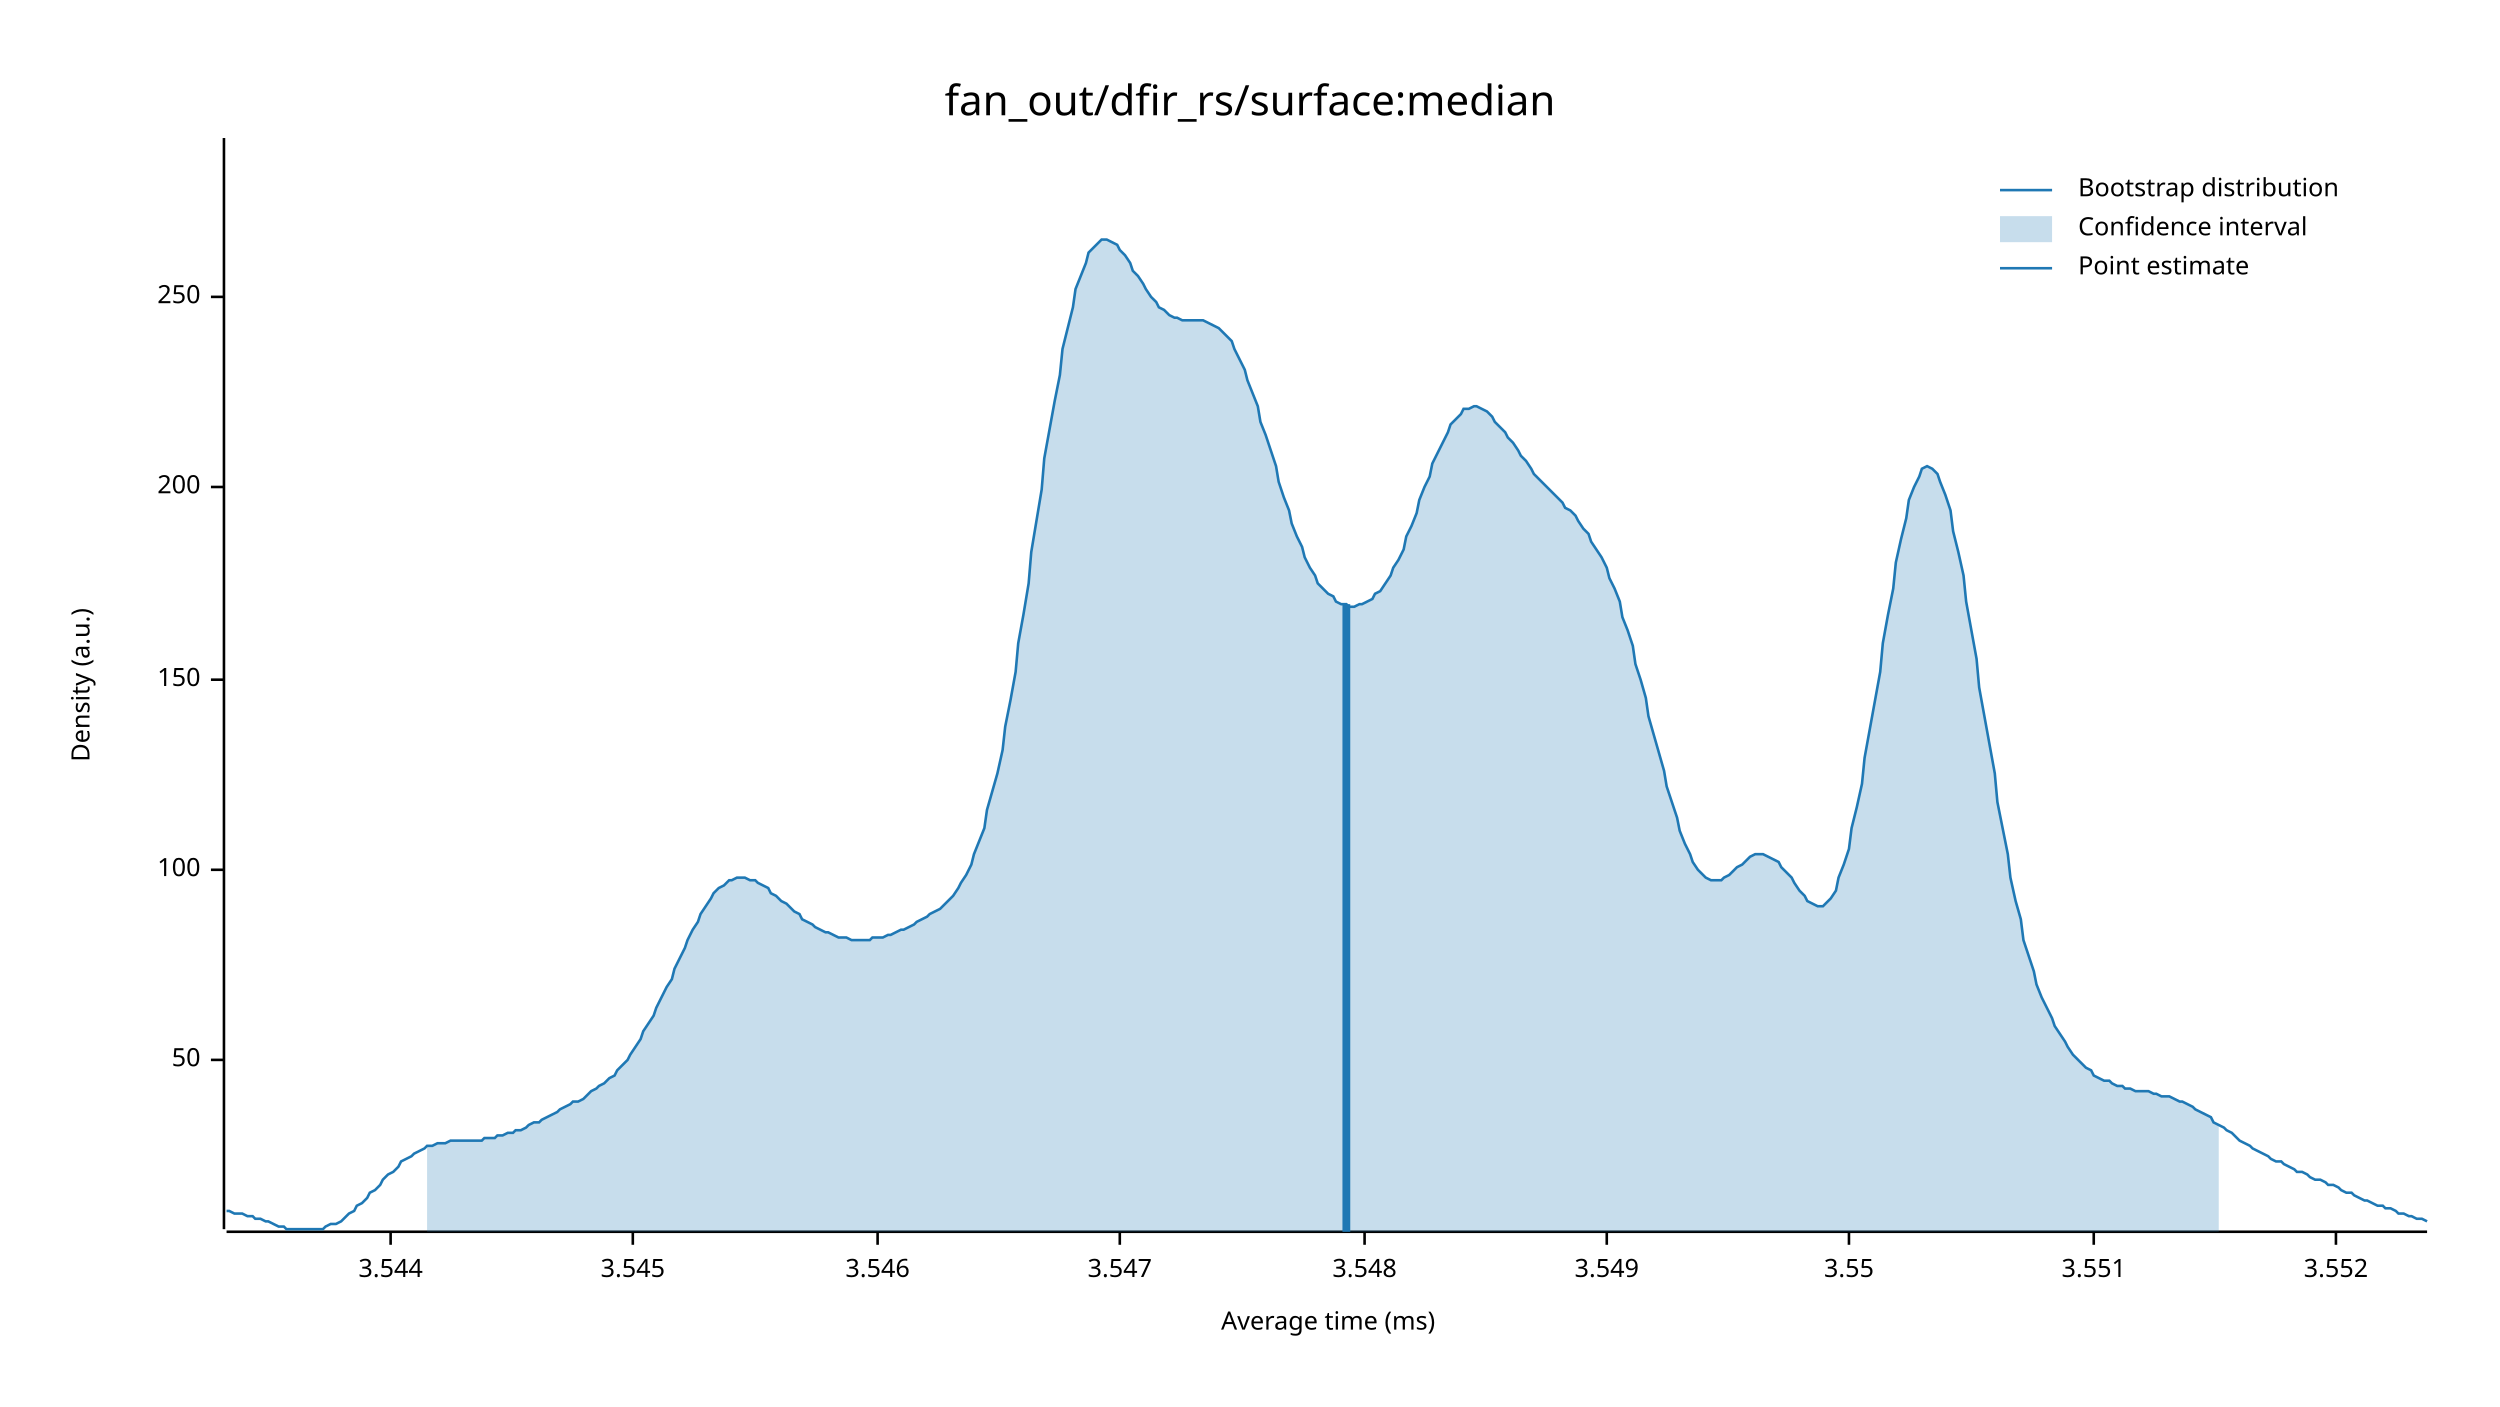
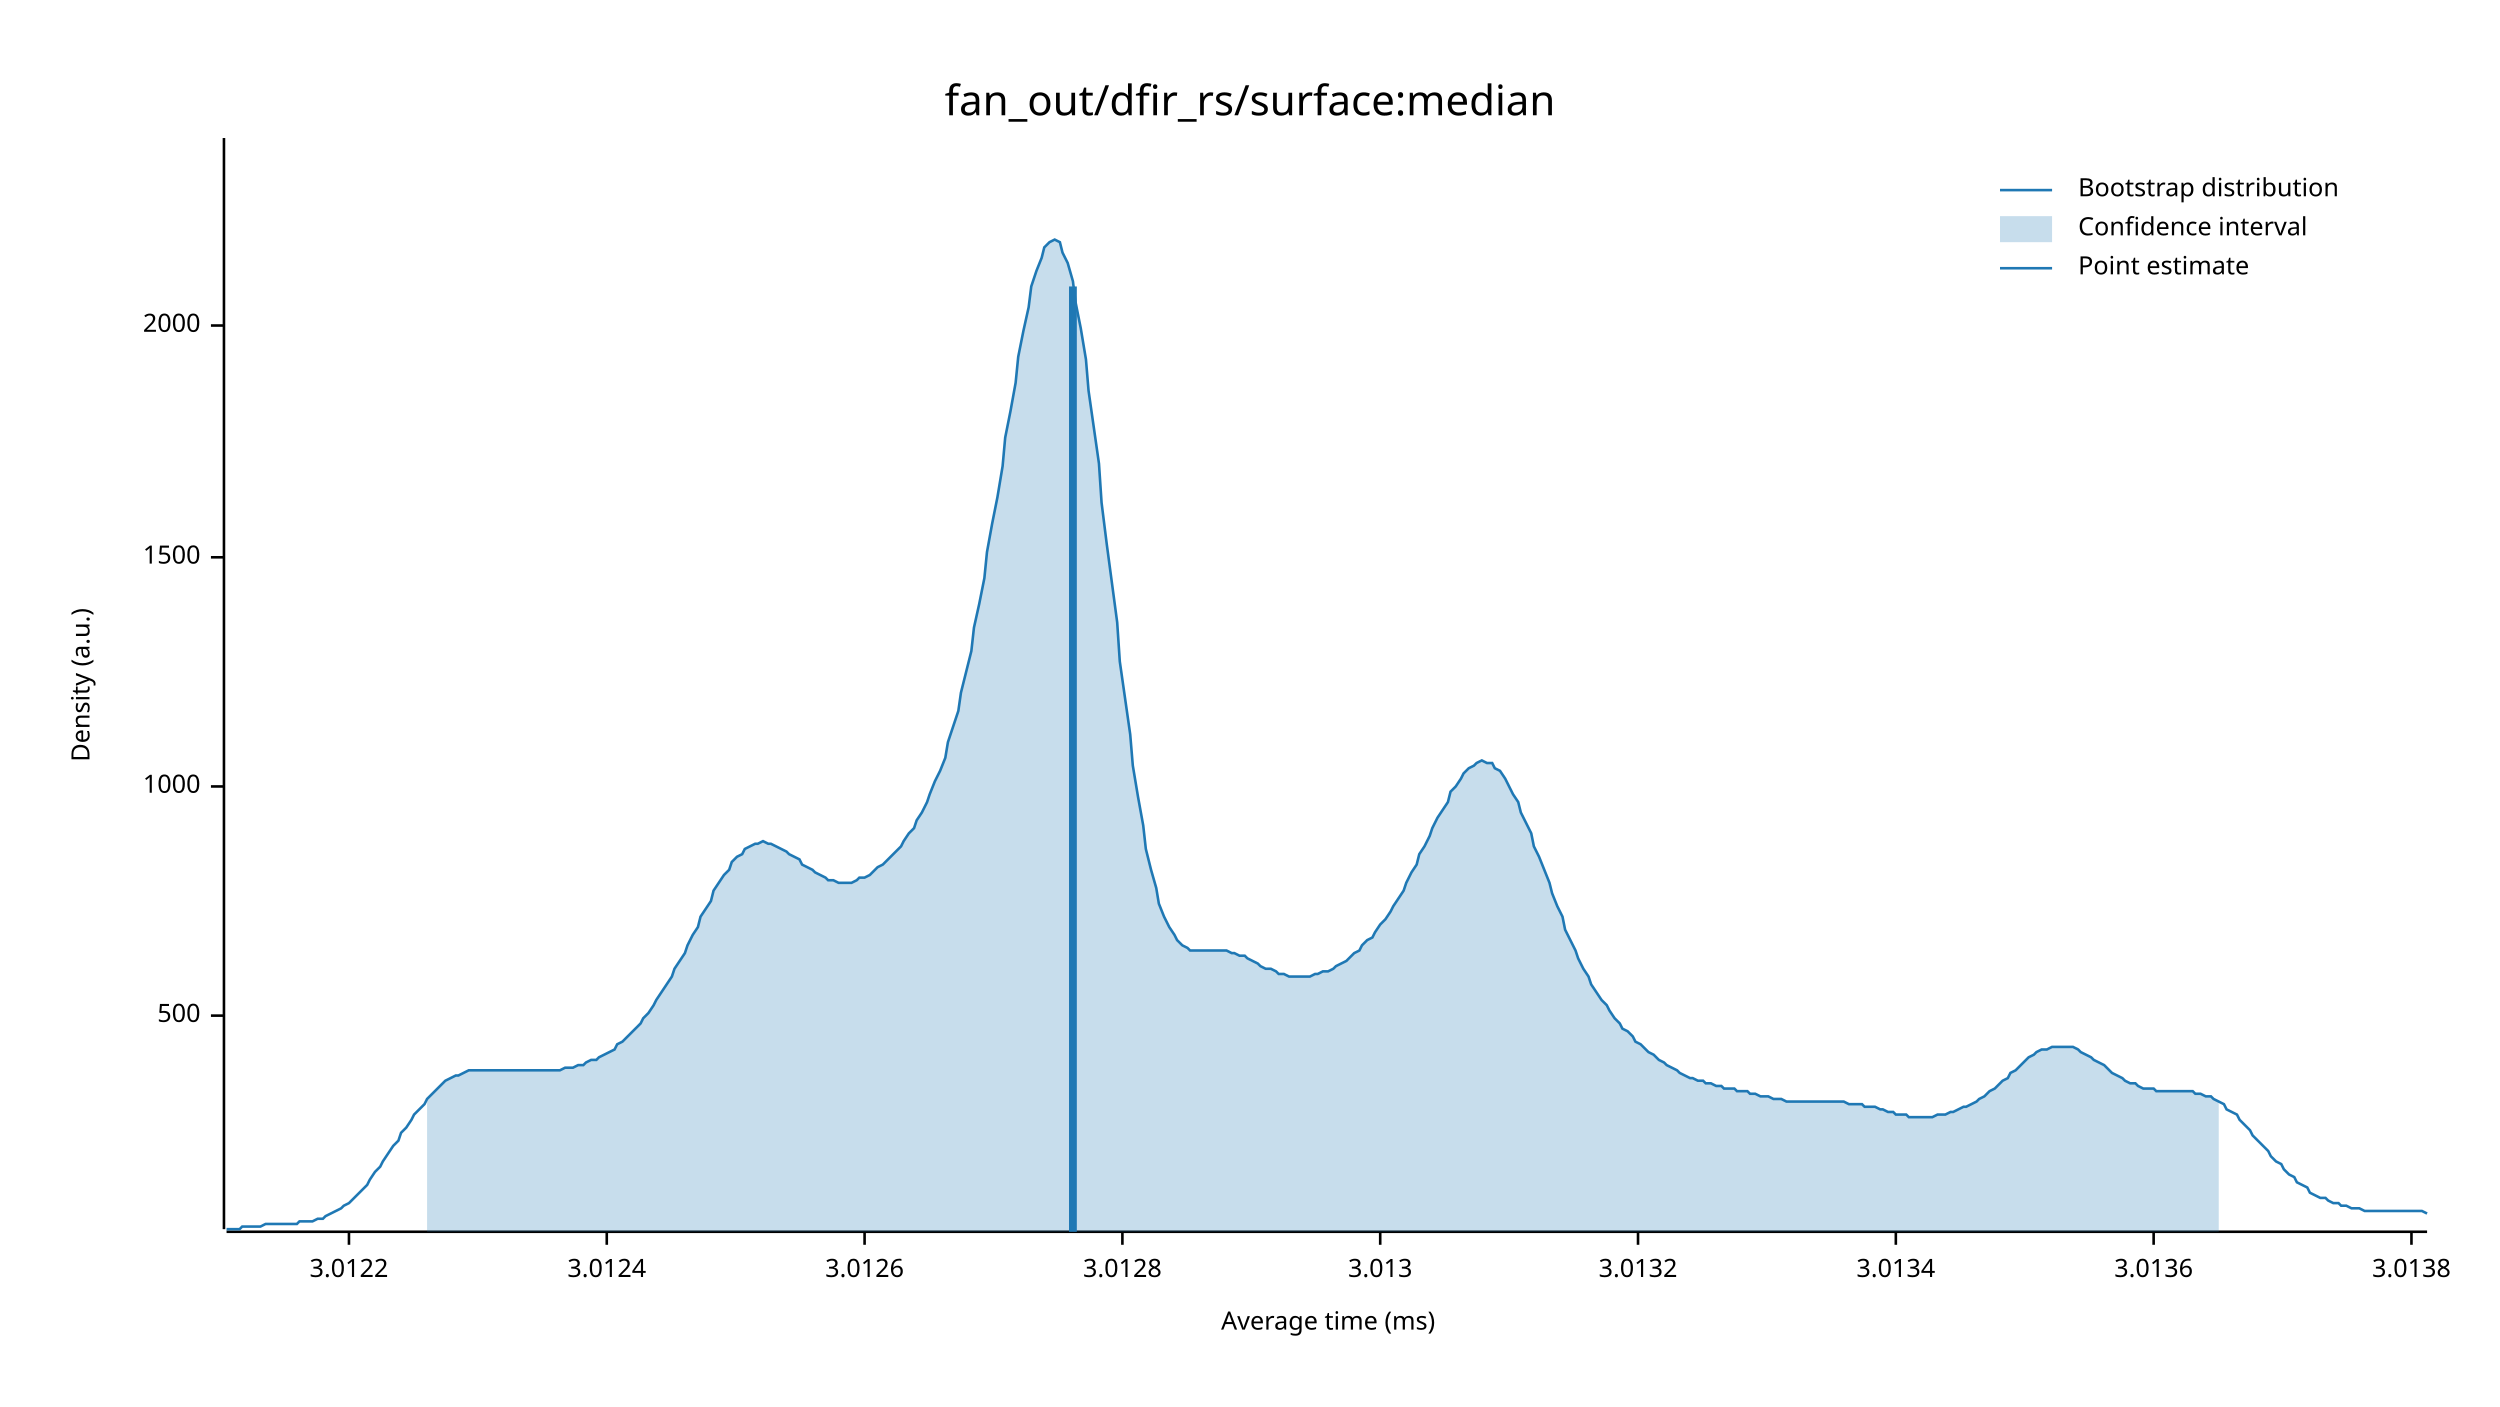
<svg xmlns="http://www.w3.org/2000/svg" width="960" height="540" viewBox="0 0 960 540">
  <text x="480" y="32" dy="0.76em" text-anchor="middle" font-family="sans-serif" font-size="16.129" opacity="1" fill="#000000">
fan_out/dfir_rs/surface:median
</text>
  <text x="27" y="263" dy="0.76em" text-anchor="middle" font-family="sans-serif" font-size="9.677" opacity="1" fill="#000000" transform="rotate(270, 27, 263)">
Density (a.u.)
</text>
  <text x="510" y="513" dy="-0.5ex" text-anchor="middle" font-family="sans-serif" font-size="9.677" opacity="1" fill="#000000">
Average time (ms)
</text>
  <polyline fill="none" opacity="1" stroke="#000000" stroke-width="1" points="86,53 86,472 " />
-   <text x="77" y="407" dy="0.5ex" text-anchor="end" font-family="sans-serif" font-size="9.677" opacity="1" fill="#000000">
- 50
+   <text x="77" y="390" dy="0.5ex" text-anchor="end" font-family="sans-serif" font-size="9.677" opacity="1" fill="#000000">
+ 500
</text>
-   <polyline fill="none" opacity="1" stroke="#000000" stroke-width="1" points="81,407 86,407 " />
-   <text x="77" y="334" dy="0.5ex" text-anchor="end" font-family="sans-serif" font-size="9.677" opacity="1" fill="#000000">
- 100
+   <polyline fill="none" opacity="1" stroke="#000000" stroke-width="1" points="81,390 86,390 " />
+   <text x="77" y="302" dy="0.5ex" text-anchor="end" font-family="sans-serif" font-size="9.677" opacity="1" fill="#000000">
+ 1000
</text>
-   <polyline fill="none" opacity="1" stroke="#000000" stroke-width="1" points="81,334 86,334 " />
-   <text x="77" y="261" dy="0.5ex" text-anchor="end" font-family="sans-serif" font-size="9.677" opacity="1" fill="#000000">
- 150
+   <polyline fill="none" opacity="1" stroke="#000000" stroke-width="1" points="81,302 86,302 " />
+   <text x="77" y="214" dy="0.5ex" text-anchor="end" font-family="sans-serif" font-size="9.677" opacity="1" fill="#000000">
+ 1500
</text>
-   <polyline fill="none" opacity="1" stroke="#000000" stroke-width="1" points="81,261 86,261 " />
-   <text x="77" y="187" dy="0.5ex" text-anchor="end" font-family="sans-serif" font-size="9.677" opacity="1" fill="#000000">
- 200
+   <polyline fill="none" opacity="1" stroke="#000000" stroke-width="1" points="81,214 86,214 " />
+   <text x="77" y="125" dy="0.5ex" text-anchor="end" font-family="sans-serif" font-size="9.677" opacity="1" fill="#000000">
+ 2000
</text>
-   <polyline fill="none" opacity="1" stroke="#000000" stroke-width="1" points="81,187 86,187 " />
-   <text x="77" y="114" dy="0.5ex" text-anchor="end" font-family="sans-serif" font-size="9.677" opacity="1" fill="#000000">
- 250
+   <polyline fill="none" opacity="1" stroke="#000000" stroke-width="1" points="81,125 86,125 " />
+   <polyline fill="none" opacity="1" stroke="#000000" stroke-width="1" points="87,473 932,473 " />
+   <text x="134" y="483" dy="0.76em" text-anchor="middle" font-family="sans-serif" font-size="9.677" opacity="1" fill="#000000">
+ 3.0122
</text>
-   <polyline fill="none" opacity="1" stroke="#000000" stroke-width="1" points="81,114 86,114 " />
-   <polyline fill="none" opacity="1" stroke="#000000" stroke-width="1" points="87,473 932,473 " />
-   <text x="150" y="483" dy="0.76em" text-anchor="middle" font-family="sans-serif" font-size="9.677" opacity="1" fill="#000000">
- 3.544
+   <polyline fill="none" opacity="1" stroke="#000000" stroke-width="1" points="134,473 134,478 " />
+   <text x="233" y="483" dy="0.76em" text-anchor="middle" font-family="sans-serif" font-size="9.677" opacity="1" fill="#000000">
+ 3.0124
</text>
-   <polyline fill="none" opacity="1" stroke="#000000" stroke-width="1" points="150,473 150,478 " />
-   <text x="243" y="483" dy="0.76em" text-anchor="middle" font-family="sans-serif" font-size="9.677" opacity="1" fill="#000000">
- 3.545
+   <polyline fill="none" opacity="1" stroke="#000000" stroke-width="1" points="233,473 233,478 " />
+   <text x="332" y="483" dy="0.76em" text-anchor="middle" font-family="sans-serif" font-size="9.677" opacity="1" fill="#000000">
+ 3.0126
</text>
-   <polyline fill="none" opacity="1" stroke="#000000" stroke-width="1" points="243,473 243,478 " />
-   <text x="337" y="483" dy="0.76em" text-anchor="middle" font-family="sans-serif" font-size="9.677" opacity="1" fill="#000000">
- 3.546
+   <polyline fill="none" opacity="1" stroke="#000000" stroke-width="1" points="332,473 332,478 " />
+   <text x="431" y="483" dy="0.76em" text-anchor="middle" font-family="sans-serif" font-size="9.677" opacity="1" fill="#000000">
+ 3.0128
</text>
-   <polyline fill="none" opacity="1" stroke="#000000" stroke-width="1" points="337,473 337,478 " />
-   <text x="430" y="483" dy="0.76em" text-anchor="middle" font-family="sans-serif" font-size="9.677" opacity="1" fill="#000000">
- 3.547
+   <polyline fill="none" opacity="1" stroke="#000000" stroke-width="1" points="431,473 431,478 " />
+   <text x="530" y="483" dy="0.76em" text-anchor="middle" font-family="sans-serif" font-size="9.677" opacity="1" fill="#000000">
+ 3.013
</text>
-   <polyline fill="none" opacity="1" stroke="#000000" stroke-width="1" points="430,473 430,478 " />
-   <text x="524" y="483" dy="0.76em" text-anchor="middle" font-family="sans-serif" font-size="9.677" opacity="1" fill="#000000">
- 3.548
+   <polyline fill="none" opacity="1" stroke="#000000" stroke-width="1" points="530,473 530,478 " />
+   <text x="629" y="483" dy="0.76em" text-anchor="middle" font-family="sans-serif" font-size="9.677" opacity="1" fill="#000000">
+ 3.0132
</text>
-   <polyline fill="none" opacity="1" stroke="#000000" stroke-width="1" points="524,473 524,478 " />
-   <text x="617" y="483" dy="0.76em" text-anchor="middle" font-family="sans-serif" font-size="9.677" opacity="1" fill="#000000">
- 3.549
+   <polyline fill="none" opacity="1" stroke="#000000" stroke-width="1" points="629,473 629,478 " />
+   <text x="728" y="483" dy="0.76em" text-anchor="middle" font-family="sans-serif" font-size="9.677" opacity="1" fill="#000000">
+ 3.0134
</text>
-   <polyline fill="none" opacity="1" stroke="#000000" stroke-width="1" points="617,473 617,478 " />
-   <text x="710" y="483" dy="0.76em" text-anchor="middle" font-family="sans-serif" font-size="9.677" opacity="1" fill="#000000">
- 3.55
+   <polyline fill="none" opacity="1" stroke="#000000" stroke-width="1" points="728,473 728,478 " />
+   <text x="827" y="483" dy="0.76em" text-anchor="middle" font-family="sans-serif" font-size="9.677" opacity="1" fill="#000000">
+ 3.0136
</text>
-   <polyline fill="none" opacity="1" stroke="#000000" stroke-width="1" points="710,473 710,478 " />
-   <text x="804" y="483" dy="0.76em" text-anchor="middle" font-family="sans-serif" font-size="9.677" opacity="1" fill="#000000">
- 3.551
+   <polyline fill="none" opacity="1" stroke="#000000" stroke-width="1" points="827,473 827,478 " />
+   <text x="926" y="483" dy="0.76em" text-anchor="middle" font-family="sans-serif" font-size="9.677" opacity="1" fill="#000000">
+ 3.0138
</text>
-   <polyline fill="none" opacity="1" stroke="#000000" stroke-width="1" points="804,473 804,478 " />
-   <text x="897" y="483" dy="0.76em" text-anchor="middle" font-family="sans-serif" font-size="9.677" opacity="1" fill="#000000">
- 3.552
- </text>
-   <polyline fill="none" opacity="1" stroke="#000000" stroke-width="1" points="897,473 897,478 " />
-   <polyline fill="none" opacity="1" stroke="#1F78B4" stroke-width="1" points="87,465 88,465 90,466 92,466 93,466 95,467 97,467 98,468 100,468 102,469 103,469 105,470 107,471 109,471 110,472 112,472 114,472 115,472 117,472 119,472 120,472 122,472 124,472 125,471 127,470 129,470 131,469 132,468 134,466 136,465 137,463 139,462 141,460 142,458 144,457 146,455 147,453 149,451 151,450 153,448 154,446 156,445 158,444 159,443 161,442 163,441 164,440 166,440 168,439 169,439 171,439 173,438 175,438 176,438 178,438 180,438 181,438 183,438 185,438 186,437 188,437 190,437 191,436 193,436 195,435 197,435 198,434 200,434 202,433 203,432 205,431 207,431 208,430 210,429 212,428 214,427 215,426 217,425 219,424 220,423 222,423 224,422 225,421 227,419 229,418 230,417 232,416 234,414 236,413 237,411 239,409 241,407 242,405 244,402 246,399 247,396 249,393 251,390 252,387 254,383 256,379 258,376 259,372 261,368 263,364 264,361 266,357 268,354 269,351 271,348 273,345 274,343 276,341 278,340 280,338 281,338 283,337 285,337 286,337 288,338 290,338 291,339 293,340 295,341 296,343 298,344 300,346 302,347 303,348 305,350 307,351 308,353 310,354 312,355 313,356 315,357 317,358 318,358 320,359 322,360 324,360 325,360 327,361 329,361 330,361 332,361 334,361 335,360 337,360 339,360 341,359 342,359 344,358 346,357 347,357 349,356 351,355 352,354 354,353 356,352 357,351 359,350 361,349 363,347 364,346 366,344 368,341 369,339 371,336 373,332 374,328 376,323 378,318 379,311 381,304 383,297 385,288 386,279 388,269 390,258 391,247 393,236 395,224 396,212 398,200 400,188 401,176 403,165 405,154 407,144 408,134 410,126 412,118 413,111 415,106 417,101 418,97 420,95 422,93 423,92 425,92 427,93 429,94 430,96 432,98 434,101 435,104 437,106 439,109 440,111 442,114 444,116 445,118 447,119 449,121 451,122 452,122 454,123 456,123 457,123 459,123 461,123 462,123 464,124 466,125 468,126 469,127 471,129 473,131 474,134 476,138 478,142 479,146 481,151 483,156 484,162 486,167 488,173 490,179 491,185 493,191 495,196 496,201 498,206 500,210 501,214 503,218 505,221 506,224 508,226 510,228 512,229 513,231 515,232 517,232 518,233 520,233 522,232 523,232 525,231 527,230 528,228 530,227 532,224 534,221 535,218 537,215 539,211 540,206 542,202 544,197 545,192 547,187 549,183 550,178 552,174 554,170 556,166 557,163 559,161 561,159 562,157 564,157 566,156 567,156 569,157 571,158 573,160 574,162 576,164 578,166 579,168 581,170 583,173 584,175 586,177 588,180 589,182 591,184 593,186 595,188 596,189 598,191 600,193 601,195 603,196 605,198 606,200 608,203 610,205 611,208 613,211 615,214 617,218 618,222 620,226 622,231 623,237 625,242 627,248 628,255 630,261 632,268 633,275 635,282 637,289 639,296 640,302 642,308 644,314 645,319 647,324 649,328 650,331 652,334 654,336 655,337 657,338 659,338 661,338 662,337 664,336 666,334 667,333 669,332 671,330 672,329 674,328 676,328 677,328 679,329 681,330 683,331 684,333 686,335 688,337 689,339 691,342 693,344 694,346 696,347 698,348 700,348 701,347 703,345 705,342 706,337 708,332 710,326 711,318 713,310 715,301 716,291 718,280 720,269 722,258 723,247 725,236 727,226 728,216 730,207 732,199 733,192 735,187 737,183 738,180 740,179 742,180 744,182 745,185 747,190 749,196 750,204 752,212 754,221 755,231 757,242 759,253 760,264 762,275 764,286 766,297 767,308 769,318 771,328 772,337 774,346 776,353 777,361 779,367 781,373 782,378 784,383 786,387 788,391 789,394 791,397 793,400 794,402 796,405 798,407 799,408 801,410 803,411 804,413 806,414 808,415 810,415 811,416 813,417 815,417 816,418 818,418 820,419 821,419 823,419 825,419 827,420 828,420 830,421 832,421 833,421 835,422 837,423 838,423 840,424 842,425 843,426 845,427 847,428 849,429 850,431 852,432 854,433 855,434 857,435 859,437 860,438 862,439 864,440 865,441 867,442 869,443 871,444 872,445 874,446 876,446 877,447 879,448 881,449 882,450 884,450 886,451 887,452 889,453 891,453 893,454 894,455 896,455 898,456 899,457 901,458 903,458 904,459 906,460 908,461 909,461 911,462 913,463 915,463 916,464 918,464 920,465 921,466 923,466 925,467 926,467 928,468 930,468 932,469 " />
-   <polygon opacity="0.25" fill="#1F78B4" points="164,440 166,440 168,439 169,439 171,439 173,438 175,438 176,438 178,438 180,438 181,438 183,438 185,438 186,437 188,437 190,437 191,436 193,436 195,435 197,435 198,434 200,434 202,433 203,432 205,431 207,431 208,430 210,429 212,428 214,427 215,426 217,425 219,424 220,423 222,423 224,422 225,421 227,419 229,418 230,417 232,416 234,414 236,413 237,411 239,409 241,407 242,405 244,402 246,399 247,396 249,393 251,390 252,387 254,383 256,379 258,376 259,372 261,368 263,364 264,361 266,357 268,354 269,351 271,348 273,345 274,343 276,341 278,340 280,338 281,338 283,337 285,337 286,337 288,338 290,338 291,339 293,340 295,341 296,343 298,344 300,346 302,347 303,348 305,350 307,351 308,353 310,354 312,355 313,356 315,357 317,358 318,358 320,359 322,360 324,360 325,360 327,361 329,361 330,361 332,361 334,361 335,360 337,360 339,360 341,359 342,359 344,358 346,357 347,357 349,356 351,355 352,354 354,353 356,352 357,351 359,350 361,349 363,347 364,346 366,344 368,341 369,339 371,336 373,332 374,328 376,323 378,318 379,311 381,304 383,297 385,288 386,279 388,269 390,258 391,247 393,236 395,224 396,212 398,200 400,188 401,176 403,165 405,154 407,144 408,134 410,126 412,118 413,111 415,106 417,101 418,97 420,95 422,93 423,92 425,92 427,93 429,94 430,96 432,98 434,101 435,104 437,106 439,109 440,111 442,114 444,116 445,118 447,119 449,121 451,122 452,122 454,123 456,123 457,123 459,123 461,123 462,123 464,124 466,125 468,126 469,127 471,129 473,131 474,134 476,138 478,142 479,146 481,151 483,156 484,162 486,167 488,173 490,179 491,185 493,191 495,196 496,201 498,206 500,210 501,214 503,218 505,221 506,224 508,226 510,228 512,229 513,231 515,232 517,232 518,233 520,233 522,232 523,232 525,231 527,230 528,228 530,227 532,224 534,221 535,218 537,215 539,211 540,206 542,202 544,197 545,192 547,187 549,183 550,178 552,174 554,170 556,166 557,163 559,161 561,159 562,157 564,157 566,156 567,156 569,157 571,158 573,160 574,162 576,164 578,166 579,168 581,170 583,173 584,175 586,177 588,180 589,182 591,184 593,186 595,188 596,189 598,191 600,193 601,195 603,196 605,198 606,200 608,203 610,205 611,208 613,211 615,214 617,218 618,222 620,226 622,231 623,237 625,242 627,248 628,255 630,261 632,268 633,275 635,282 637,289 639,296 640,302 642,308 644,314 645,319 647,324 649,328 650,331 652,334 654,336 655,337 657,338 659,338 661,338 662,337 664,336 666,334 667,333 669,332 671,330 672,329 674,328 676,328 677,328 679,329 681,330 683,331 684,333 686,335 688,337 689,339 691,342 693,344 694,346 696,347 698,348 700,348 701,347 703,345 705,342 706,337 708,332 710,326 711,318 713,310 715,301 716,291 718,280 720,269 722,258 723,247 725,236 727,226 728,216 730,207 732,199 733,192 735,187 737,183 738,180 740,179 742,180 744,182 745,185 747,190 749,196 750,204 752,212 754,221 755,231 757,242 759,253 760,264 762,275 764,286 766,297 767,308 769,318 771,328 772,337 774,346 776,353 777,361 779,367 781,373 782,378 784,383 786,387 788,391 789,394 791,397 793,400 794,402 796,405 798,407 799,408 801,410 803,411 804,413 806,414 808,415 810,415 811,416 813,417 815,417 816,418 818,418 820,419 821,419 823,419 825,419 827,420 828,420 830,421 832,421 833,421 835,422 837,423 838,423 840,424 842,425 843,426 845,427 847,428 849,429 850,431 852,432 852,473 164,473 " />
-   <polyline fill="none" opacity="1" stroke="#1F78B4" stroke-width="3" points="517,473 517,232 " />
+   <polyline fill="none" opacity="1" stroke="#000000" stroke-width="1" points="926,473 926,478 " />
+   <polyline fill="none" opacity="1" stroke="#1F78B4" stroke-width="1" points="87,472 88,472 90,472 92,472 93,471 95,471 97,471 98,471 100,471 102,470 103,470 105,470 107,470 109,470 110,470 112,470 114,470 115,469 117,469 119,469 120,469 122,468 124,468 125,467 127,466 129,465 131,464 132,463 134,462 136,460 137,459 139,457 141,455 142,453 144,450 146,448 147,446 149,443 151,440 153,438 154,435 156,433 158,430 159,428 161,426 163,424 164,422 166,420 168,418 169,417 171,415 173,414 175,413 176,413 178,412 180,411 181,411 183,411 185,411 186,411 188,411 190,411 191,411 193,411 195,411 197,411 198,411 200,411 202,411 203,411 205,411 207,411 208,411 210,411 212,411 214,411 215,411 217,410 219,410 220,410 222,409 224,409 225,408 227,407 229,407 230,406 232,405 234,404 236,403 237,401 239,400 241,398 242,397 244,395 246,393 247,391 249,389 251,386 252,384 254,381 256,378 258,375 259,372 261,369 263,366 264,363 266,359 268,356 269,352 271,349 273,346 274,342 276,339 278,336 280,334 281,331 283,329 285,328 286,326 288,325 290,324 291,324 293,323 295,324 296,324 298,325 300,326 302,327 303,328 305,329 307,330 308,332 310,333 312,334 313,335 315,336 317,337 318,338 320,338 322,339 324,339 325,339 327,339 329,338 330,337 332,337 334,336 335,335 337,333 339,332 341,330 342,329 344,327 346,325 347,323 349,320 351,318 352,315 354,312 356,308 357,305 359,300 361,296 363,291 364,285 366,279 368,273 369,266 371,258 373,250 374,241 376,232 378,222 379,212 381,201 383,191 385,179 386,168 388,158 390,147 391,137 393,127 395,118 396,110 398,104 400,99 401,95 403,93 405,92 407,93 408,97 410,101 412,108 413,116 415,126 417,138 418,150 420,164 422,178 423,193 425,209 427,224 429,239 430,254 432,268 434,282 435,294 437,306 439,317 440,326 442,334 444,341 445,347 447,352 449,356 451,359 452,361 454,363 456,364 457,365 459,365 461,365 462,365 464,365 466,365 468,365 469,365 471,365 473,366 474,366 476,367 478,367 479,368 481,369 483,370 484,371 486,372 488,372 490,373 491,374 493,374 495,375 496,375 498,375 500,375 501,375 503,375 505,374 506,374 508,373 510,373 512,372 513,371 515,370 517,369 518,368 520,366 522,365 523,363 525,361 527,360 528,358 530,355 532,353 534,350 535,348 537,345 539,342 540,339 542,335 544,332 545,328 547,325 549,321 550,318 552,314 554,311 556,308 557,304 559,302 561,299 562,297 564,295 566,294 567,293 569,292 571,293 573,293 574,295 576,296 578,299 579,301 581,305 583,308 584,312 586,316 588,320 589,325 591,329 593,334 595,339 596,343 598,348 600,352 601,357 603,361 605,365 606,368 608,372 610,375 611,378 613,381 615,384 617,386 618,388 620,391 622,393 623,395 625,396 627,398 628,400 630,401 632,403 633,404 635,405 637,407 639,408 640,409 642,410 644,411 645,412 647,413 649,414 650,414 652,415 654,415 655,416 657,416 659,417 661,417 662,418 664,418 666,418 667,419 669,419 671,419 672,420 674,420 676,421 677,421 679,421 681,422 683,422 684,422 686,423 688,423 689,423 691,423 693,423 694,423 696,423 698,423 700,423 701,423 703,423 705,423 706,423 708,423 710,424 711,424 713,424 715,424 716,425 718,425 720,425 722,426 723,426 725,427 727,427 728,428 730,428 732,428 733,429 735,429 737,429 738,429 740,429 742,429 744,428 745,428 747,428 749,427 750,427 752,426 754,425 755,425 757,424 759,423 760,422 762,421 764,419 766,418 767,417 769,415 771,414 772,412 774,411 776,409 777,408 779,406 781,405 782,404 784,403 786,403 788,402 789,402 791,402 793,402 794,402 796,402 798,403 799,404 801,405 803,406 804,407 806,408 808,409 810,411 811,412 813,413 815,414 816,415 818,416 820,416 821,417 823,418 825,418 827,418 828,419 830,419 832,419 833,419 835,419 837,419 838,419 840,419 842,419 843,420 845,420 847,421 849,421 850,422 852,423 854,424 855,426 857,427 859,428 860,430 862,432 864,434 865,436 867,438 869,440 871,442 872,444 874,446 876,447 877,449 879,451 881,452 882,454 884,455 886,456 887,458 889,459 891,460 893,460 894,461 896,462 898,462 899,463 901,463 903,464 904,464 906,464 908,465 909,465 911,465 913,465 915,465 916,465 918,465 920,465 921,465 923,465 925,465 926,465 928,465 930,465 932,466 " />
+   <polygon opacity="0.25" fill="#1F78B4" points="164,422 166,420 168,418 169,417 171,415 173,414 175,413 176,413 178,412 180,411 181,411 183,411 185,411 186,411 188,411 190,411 191,411 193,411 195,411 197,411 198,411 200,411 202,411 203,411 205,411 207,411 208,411 210,411 212,411 214,411 215,411 217,410 219,410 220,410 222,409 224,409 225,408 227,407 229,407 230,406 232,405 234,404 236,403 237,401 239,400 241,398 242,397 244,395 246,393 247,391 249,389 251,386 252,384 254,381 256,378 258,375 259,372 261,369 263,366 264,363 266,359 268,356 269,352 271,349 273,346 274,342 276,339 278,336 280,334 281,331 283,329 285,328 286,326 288,325 290,324 291,324 293,323 295,324 296,324 298,325 300,326 302,327 303,328 305,329 307,330 308,332 310,333 312,334 313,335 315,336 317,337 318,338 320,338 322,339 324,339 325,339 327,339 329,338 330,337 332,337 334,336 335,335 337,333 339,332 341,330 342,329 344,327 346,325 347,323 349,320 351,318 352,315 354,312 356,308 357,305 359,300 361,296 363,291 364,285 366,279 368,273 369,266 371,258 373,250 374,241 376,232 378,222 379,212 381,201 383,191 385,179 386,168 388,158 390,147 391,137 393,127 395,118 396,110 398,104 400,99 401,95 403,93 405,92 407,93 408,97 410,101 412,108 413,116 415,126 417,138 418,150 420,164 422,178 423,193 425,209 427,224 429,239 430,254 432,268 434,282 435,294 437,306 439,317 440,326 442,334 444,341 445,347 447,352 449,356 451,359 452,361 454,363 456,364 457,365 459,365 461,365 462,365 464,365 466,365 468,365 469,365 471,365 473,366 474,366 476,367 478,367 479,368 481,369 483,370 484,371 486,372 488,372 490,373 491,374 493,374 495,375 496,375 498,375 500,375 501,375 503,375 505,374 506,374 508,373 510,373 512,372 513,371 515,370 517,369 518,368 520,366 522,365 523,363 525,361 527,360 528,358 530,355 532,353 534,350 535,348 537,345 539,342 540,339 542,335 544,332 545,328 547,325 549,321 550,318 552,314 554,311 556,308 557,304 559,302 561,299 562,297 564,295 566,294 567,293 569,292 571,293 573,293 574,295 576,296 578,299 579,301 581,305 583,308 584,312 586,316 588,320 589,325 591,329 593,334 595,339 596,343 598,348 600,352 601,357 603,361 605,365 606,368 608,372 610,375 611,378 613,381 615,384 617,386 618,388 620,391 622,393 623,395 625,396 627,398 628,400 630,401 632,403 633,404 635,405 637,407 639,408 640,409 642,410 644,411 645,412 647,413 649,414 650,414 652,415 654,415 655,416 657,416 659,417 661,417 662,418 664,418 666,418 667,419 669,419 671,419 672,420 674,420 676,421 677,421 679,421 681,422 683,422 684,422 686,423 688,423 689,423 691,423 693,423 694,423 696,423 698,423 700,423 701,423 703,423 705,423 706,423 708,423 710,424 711,424 713,424 715,424 716,425 718,425 720,425 722,426 723,426 725,427 727,427 728,428 730,428 732,428 733,429 735,429 737,429 738,429 740,429 742,429 744,428 745,428 747,428 749,427 750,427 752,426 754,425 755,425 757,424 759,423 760,422 762,421 764,419 766,418 767,417 769,415 771,414 772,412 774,411 776,409 777,408 779,406 781,405 782,404 784,403 786,403 788,402 789,402 791,402 793,402 794,402 796,402 798,403 799,404 801,405 803,406 804,407 806,408 808,409 810,411 811,412 813,413 815,414 816,415 818,416 820,416 821,417 823,418 825,418 827,418 828,419 830,419 832,419 833,419 835,419 837,419 838,419 840,419 842,419 843,420 845,420 847,421 849,421 850,422 852,423 852,473 164,473 " />
+   <polyline fill="none" opacity="1" stroke="#1F78B4" stroke-width="3" points="412,473 412,110 " />
  <text x="798" y="68" dy="0.76em" text-anchor="start" font-family="sans-serif" font-size="9.677" opacity="1" fill="#000000">
Bootstrap distribution
</text>
  <text x="798" y="83" dy="0.76em" text-anchor="start" font-family="sans-serif" font-size="9.677" opacity="1" fill="#000000">
Confidence interval
</text>
  <text x="798" y="98" dy="0.76em" text-anchor="start" font-family="sans-serif" font-size="9.677" opacity="1" fill="#000000">
Point estimate
</text>
  <polyline fill="none" opacity="1" stroke="#1F78B4" stroke-width="1" points="768,73 788,73 " />
  <rect x="768" y="83" width="20" height="10" opacity="0.25" fill="#1F78B4" stroke="none" />
  <polyline fill="none" opacity="1" stroke="#1F78B4" stroke-width="1" points="768,103 788,103 " />
</svg>
